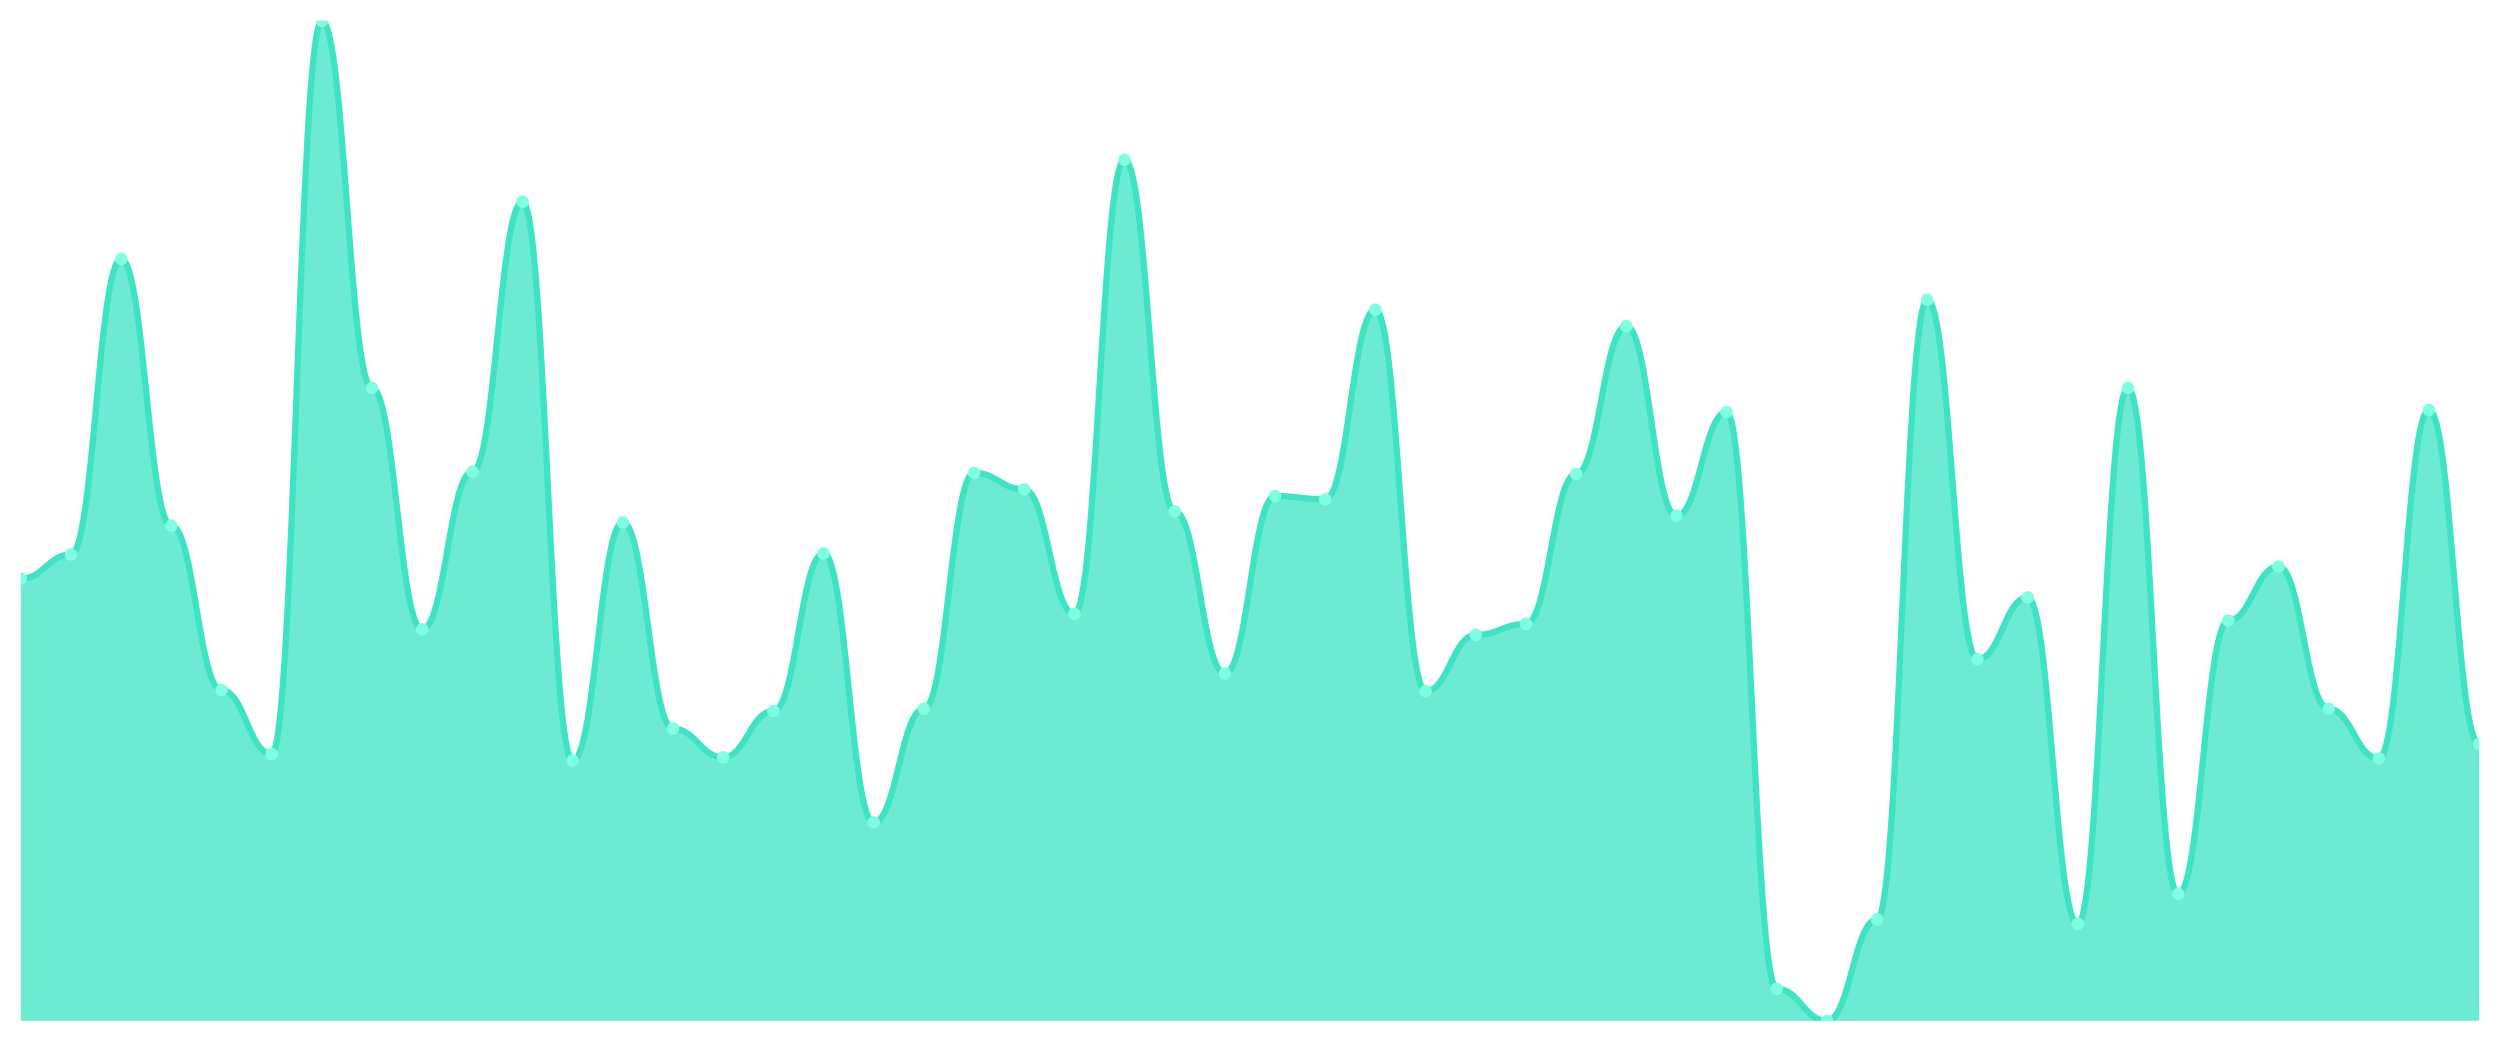
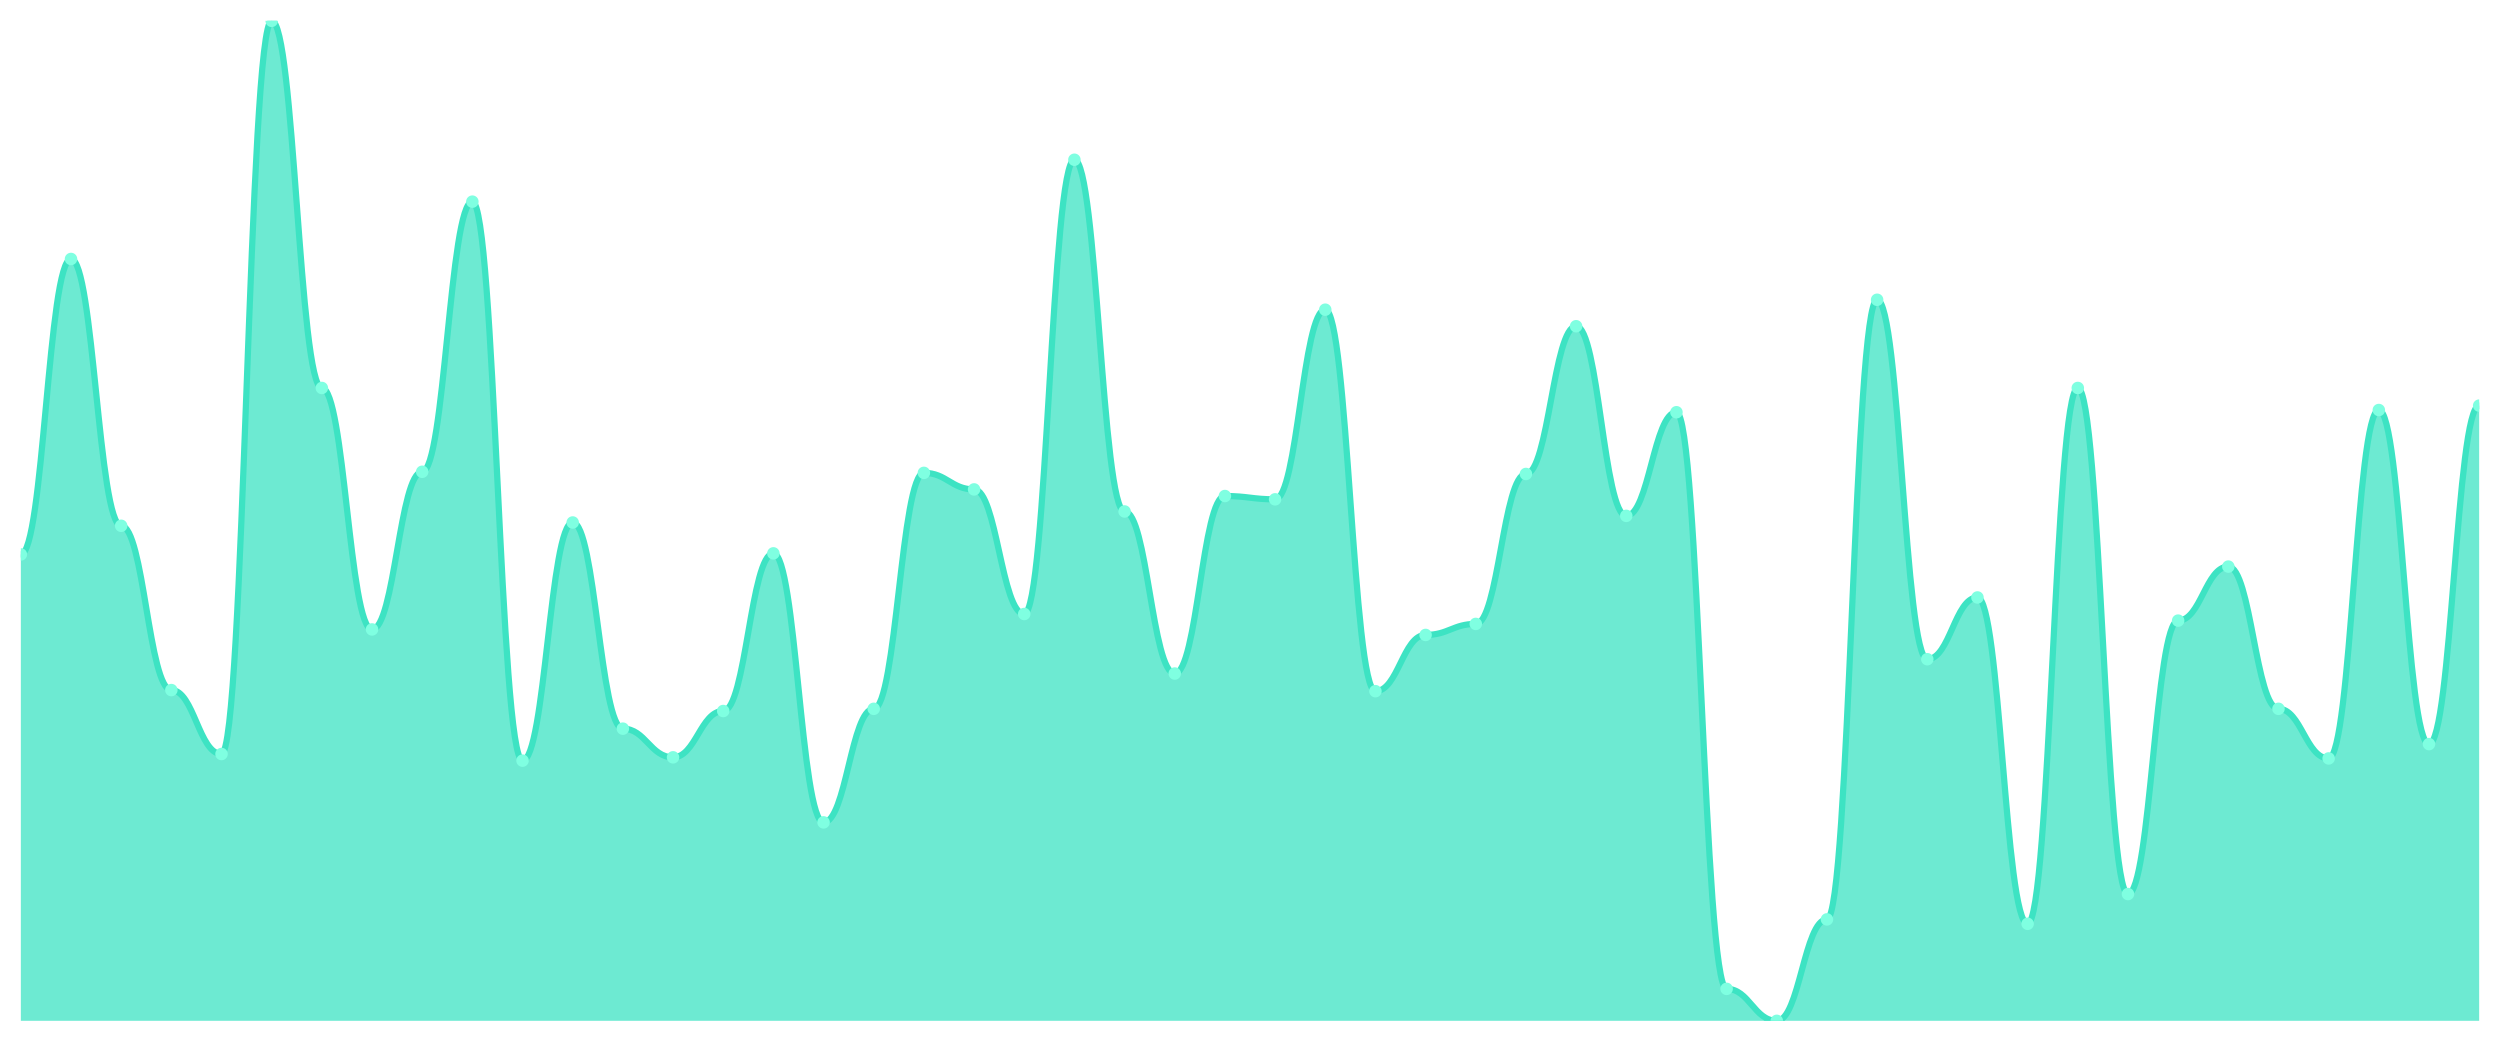
<svg xmlns="http://www.w3.org/2000/svg" viewBox="0 0 1200 500" width="1200" height="500">
  <defs>
    <clipPath id="c">
      <rect x="10" y="10" width="1180" height="480" />
    </clipPath>
  </defs>
  <rect width="1200" height="500" fill="none" />
  <g clip-path="url(#c)">
-     <path d="M 10,490 L 10,277.784 C 20.837,277.784 23.245,266.141 34.082,266.141 C 44.918,266.141 47.327,124.311 58.163,124.311 C 69,124.311 71.408,252.381 82.245,252.381 C 93.082,252.381 95.49,331.235 106.327,331.235 C 117.163,331.235 119.571,361.929 130.408,361.929 C 141.245,361.929 143.653,10 154.49,10 C 165.327,10 167.735,186.229 178.571,186.229 C 189.408,186.229 191.816,302.128 202.653,302.128 C 213.49,302.128 215.898,226.45 226.735,226.45 C 237.571,226.45 239.98,96.792 250.816,96.792 C 261.653,96.792 264.061,365.105 274.898,365.105 C 285.735,365.105 288.143,250.794 298.98,250.794 C 309.816,250.794 312.224,349.757 323.061,349.757 C 333.898,349.757 336.306,363.517 347.143,363.517 C 357.98,363.517 360.388,341.29 371.224,341.29 C 382.061,341.29 384.469,265.612 395.306,265.612 C 406.143,265.612 408.551,394.741 419.388,394.741 C 430.224,394.741 432.633,340.232 443.469,340.232 C 454.306,340.232 456.714,226.979 467.551,226.979 C 478.388,226.979 480.796,234.917 491.633,234.917 C 502.469,234.917 504.878,294.719 515.714,294.719 C 526.551,294.719 528.959,76.681 539.796,76.681 C 550.633,76.681 553.041,245.502 563.878,245.502 C 574.714,245.502 577.122,323.297 587.959,323.297 C 598.796,323.297 601.204,238.093 612.041,238.093 C 622.878,238.093 625.286,239.68 636.122,239.68 C 646.959,239.68 649.367,148.655 660.204,148.655 C 671.041,148.655 673.449,331.764 684.286,331.764 C 695.122,331.764 697.531,304.774 708.367,304.774 C 719.204,304.774 721.612,299.482 732.449,299.482 C 743.286,299.482 745.694,227.508 756.531,227.508 C 767.367,227.508 769.776,156.593 780.612,156.593 C 791.449,156.593 793.857,247.619 804.694,247.619 C 815.531,247.619 817.939,197.872 828.776,197.872 C 839.612,197.872 842.02,474.653 852.857,474.653 C 863.694,474.653 866.102,490 876.939,490 C 887.776,490 890.184,441.312 901.02,441.312 C 911.857,441.312 914.265,143.892 925.102,143.892 C 935.939,143.892 938.347,316.417 949.184,316.417 C 960.02,316.417 962.429,286.781 973.265,286.781 C 984.102,286.781 986.51,443.429 997.347,443.429 C 1008.184,443.429 1010.592,186.229 1021.429,186.229 C 1032.265,186.229 1034.673,429.14 1045.51,429.14 C 1056.347,429.14 1058.755,297.894 1069.592,297.894 C 1080.429,297.894 1082.837,271.963 1093.673,271.963 C 1104.51,271.963 1106.918,340.232 1117.755,340.232 C 1128.592,340.232 1131,364.046 1141.837,364.046 C 1152.673,364.046 1155.082,196.814 1165.918,196.814 C 1176.755,196.814 1179.163,357.166 1190,357.166 L 1190,490 Z" fill="rgba(61,227,195,0.75)" />
-     <path d="M 10,277.784 C 20.837,277.784 23.245,266.141 34.082,266.141 C 44.918,266.141 47.327,124.311 58.163,124.311 C 69,124.311 71.408,252.381 82.245,252.381 C 93.082,252.381 95.49,331.235 106.327,331.235 C 117.163,331.235 119.571,361.929 130.408,361.929 C 141.245,361.929 143.653,10 154.49,10 C 165.327,10 167.735,186.229 178.571,186.229 C 189.408,186.229 191.816,302.128 202.653,302.128 C 213.49,302.128 215.898,226.45 226.735,226.45 C 237.571,226.45 239.98,96.792 250.816,96.792 C 261.653,96.792 264.061,365.105 274.898,365.105 C 285.735,365.105 288.143,250.794 298.98,250.794 C 309.816,250.794 312.224,349.757 323.061,349.757 C 333.898,349.757 336.306,363.517 347.143,363.517 C 357.98,363.517 360.388,341.29 371.224,341.29 C 382.061,341.29 384.469,265.612 395.306,265.612 C 406.143,265.612 408.551,394.741 419.388,394.741 C 430.224,394.741 432.633,340.232 443.469,340.232 C 454.306,340.232 456.714,226.979 467.551,226.979 C 478.388,226.979 480.796,234.917 491.633,234.917 C 502.469,234.917 504.878,294.719 515.714,294.719 C 526.551,294.719 528.959,76.681 539.796,76.681 C 550.633,76.681 553.041,245.502 563.878,245.502 C 574.714,245.502 577.122,323.297 587.959,323.297 C 598.796,323.297 601.204,238.093 612.041,238.093 C 622.878,238.093 625.286,239.68 636.122,239.68 C 646.959,239.68 649.367,148.655 660.204,148.655 C 671.041,148.655 673.449,331.764 684.286,331.764 C 695.122,331.764 697.531,304.774 708.367,304.774 C 719.204,304.774 721.612,299.482 732.449,299.482 C 743.286,299.482 745.694,227.508 756.531,227.508 C 767.367,227.508 769.776,156.593 780.612,156.593 C 791.449,156.593 793.857,247.619 804.694,247.619 C 815.531,247.619 817.939,197.872 828.776,197.872 C 839.612,197.872 842.02,474.653 852.857,474.653 C 863.694,474.653 866.102,490 876.939,490 C 887.776,490 890.184,441.312 901.02,441.312 C 911.857,441.312 914.265,143.892 925.102,143.892 C 935.939,143.892 938.347,316.417 949.184,316.417 C 960.02,316.417 962.429,286.781 973.265,286.781 C 984.102,286.781 986.51,443.429 997.347,443.429 C 1008.184,443.429 1010.592,186.229 1021.429,186.229 C 1032.265,186.229 1034.673,429.14 1045.51,429.14 C 1056.347,429.14 1058.755,297.894 1069.592,297.894 C 1080.429,297.894 1082.837,271.963 1093.673,271.963 C 1104.51,271.963 1106.918,340.232 1117.755,340.232 C 1128.592,340.232 1131,364.046 1141.837,364.046 C 1152.673,364.046 1155.082,196.814 1165.918,196.814 C 1176.755,196.814 1179.163,357.166 1190,357.166" fill="none" stroke="#3de3c3" stroke-width="3" stroke-linecap="round" stroke-linejoin="round" />
-     <circle cx="10" cy="277.784" r="3" fill="#7fffe1" />
-     <circle cx="34.082" cy="266.141" r="3" fill="#7fffe1" />
-     <circle cx="58.163" cy="124.311" r="3" fill="#7fffe1" />
-     <circle cx="82.245" cy="252.381" r="3" fill="#7fffe1" />
-     <circle cx="106.327" cy="331.235" r="3" fill="#7fffe1" />
-     <circle cx="130.408" cy="361.929" r="3" fill="#7fffe1" />
-     <circle cx="154.49" cy="10" r="3" fill="#7fffe1" />
-     <circle cx="178.571" cy="186.229" r="3" fill="#7fffe1" />
-     <circle cx="202.653" cy="302.128" r="3" fill="#7fffe1" />
-     <circle cx="226.735" cy="226.45" r="3" fill="#7fffe1" />
-     <circle cx="250.816" cy="96.792" r="3" fill="#7fffe1" />
-     <circle cx="274.898" cy="365.105" r="3" fill="#7fffe1" />
-     <circle cx="298.98" cy="250.794" r="3" fill="#7fffe1" />
-     <circle cx="323.061" cy="349.757" r="3" fill="#7fffe1" />
-     <circle cx="347.143" cy="363.517" r="3" fill="#7fffe1" />
-     <circle cx="371.224" cy="341.29" r="3" fill="#7fffe1" />
-     <circle cx="395.306" cy="265.612" r="3" fill="#7fffe1" />
-     <circle cx="419.388" cy="394.741" r="3" fill="#7fffe1" />
-     <circle cx="443.469" cy="340.232" r="3" fill="#7fffe1" />
-     <circle cx="467.551" cy="226.979" r="3" fill="#7fffe1" />
-     <circle cx="491.633" cy="234.917" r="3" fill="#7fffe1" />
-     <circle cx="515.714" cy="294.719" r="3" fill="#7fffe1" />
-     <circle cx="539.796" cy="76.681" r="3" fill="#7fffe1" />
-     <circle cx="563.878" cy="245.502" r="3" fill="#7fffe1" />
-     <circle cx="587.959" cy="323.297" r="3" fill="#7fffe1" />
-     <circle cx="612.041" cy="238.093" r="3" fill="#7fffe1" />
-     <circle cx="636.122" cy="239.68" r="3" fill="#7fffe1" />
-     <circle cx="660.204" cy="148.655" r="3" fill="#7fffe1" />
-     <circle cx="684.286" cy="331.764" r="3" fill="#7fffe1" />
-     <circle cx="708.367" cy="304.774" r="3" fill="#7fffe1" />
-     <circle cx="732.449" cy="299.482" r="3" fill="#7fffe1" />
-     <circle cx="756.531" cy="227.508" r="3" fill="#7fffe1" />
-     <circle cx="780.612" cy="156.593" r="3" fill="#7fffe1" />
-     <circle cx="804.694" cy="247.619" r="3" fill="#7fffe1" />
-     <circle cx="828.776" cy="197.872" r="3" fill="#7fffe1" />
-     <circle cx="852.857" cy="474.653" r="3" fill="#7fffe1" />
-     <circle cx="876.939" cy="490" r="3" fill="#7fffe1" />
-     <circle cx="901.02" cy="441.312" r="3" fill="#7fffe1" />
-     <circle cx="925.102" cy="143.892" r="3" fill="#7fffe1" />
-     <circle cx="949.184" cy="316.417" r="3" fill="#7fffe1" />
-     <circle cx="973.265" cy="286.781" r="3" fill="#7fffe1" />
-     <circle cx="997.347" cy="443.429" r="3" fill="#7fffe1" />
-     <circle cx="1021.429" cy="186.229" r="3" fill="#7fffe1" />
-     <circle cx="1045.51" cy="429.14" r="3" fill="#7fffe1" />
-     <circle cx="1069.592" cy="297.894" r="3" fill="#7fffe1" />
-     <circle cx="1093.673" cy="271.963" r="3" fill="#7fffe1" />
-     <circle cx="1117.755" cy="340.232" r="3" fill="#7fffe1" />
-     <circle cx="1141.837" cy="364.046" r="3" fill="#7fffe1" />
-     <circle cx="1165.918" cy="196.814" r="3" fill="#7fffe1" />
-     <circle cx="1190" cy="357.166" r="3" fill="#7fffe1" />
+     <path d="M 10,490 L 10,266.141 C 20.837,266.141 23.245,124.311 34.082,124.311 C 44.918,124.311 47.327,252.381 58.163,252.381 C 69,252.381 71.408,331.235 82.245,331.235 C 93.082,331.235 95.49,361.929 106.327,361.929 C 117.163,361.929 119.571,10 130.408,10 C 141.245,10 143.653,186.229 154.49,186.229 C 165.327,186.229 167.735,302.128 178.571,302.128 C 189.408,302.128 191.816,226.45 202.653,226.45 C 213.49,226.45 215.898,96.792 226.735,96.792 C 237.571,96.792 239.98,365.105 250.816,365.105 C 261.653,365.105 264.061,250.794 274.898,250.794 C 285.735,250.794 288.143,349.757 298.98,349.757 C 309.816,349.757 312.224,363.517 323.061,363.517 C 333.898,363.517 336.306,341.29 347.143,341.29 C 357.98,341.29 360.388,265.612 371.224,265.612 C 382.061,265.612 384.469,394.741 395.306,394.741 C 406.143,394.741 408.551,340.232 419.388,340.232 C 430.224,340.232 432.633,226.979 443.469,226.979 C 454.306,226.979 456.714,234.917 467.551,234.917 C 478.388,234.917 480.796,294.719 491.633,294.719 C 502.469,294.719 504.878,76.681 515.714,76.681 C 526.551,76.681 528.959,245.502 539.796,245.502 C 550.633,245.502 553.041,323.297 563.878,323.297 C 574.714,323.297 577.122,238.093 587.959,238.093 C 598.796,238.093 601.204,239.68 612.041,239.68 C 622.878,239.68 625.286,148.655 636.122,148.655 C 646.959,148.655 649.367,331.764 660.204,331.764 C 671.041,331.764 673.449,304.774 684.286,304.774 C 695.122,304.774 697.531,299.482 708.367,299.482 C 719.204,299.482 721.612,227.508 732.449,227.508 C 743.286,227.508 745.694,156.593 756.531,156.593 C 767.367,156.593 769.776,247.619 780.612,247.619 C 791.449,247.619 793.857,197.872 804.694,197.872 C 815.531,197.872 817.939,474.653 828.776,474.653 C 839.612,474.653 842.02,490 852.857,490 C 863.694,490 866.102,441.312 876.939,441.312 C 887.776,441.312 890.184,143.892 901.02,143.892 C 911.857,143.892 914.265,316.417 925.102,316.417 C 935.939,316.417 938.347,286.781 949.184,286.781 C 960.02,286.781 962.429,443.429 973.265,443.429 C 984.102,443.429 986.51,186.229 997.347,186.229 C 1008.184,186.229 1010.592,429.14 1021.429,429.14 C 1032.265,429.14 1034.673,297.894 1045.51,297.894 C 1056.347,297.894 1058.755,271.963 1069.592,271.963 C 1080.429,271.963 1082.837,340.232 1093.673,340.232 C 1104.51,340.232 1106.918,364.046 1117.755,364.046 C 1128.592,364.046 1131,196.814 1141.837,196.814 C 1152.673,196.814 1155.082,357.166 1165.918,357.166 C 1176.755,357.166 1179.163,194.697 1190,194.697 L 1190,490 Z" fill="rgba(61,227,195,0.75)" />
+     <path d="M 10,266.141 C 20.837,266.141 23.245,124.311 34.082,124.311 C 44.918,124.311 47.327,252.381 58.163,252.381 C 69,252.381 71.408,331.235 82.245,331.235 C 93.082,331.235 95.49,361.929 106.327,361.929 C 117.163,361.929 119.571,10 130.408,10 C 141.245,10 143.653,186.229 154.49,186.229 C 165.327,186.229 167.735,302.128 178.571,302.128 C 189.408,302.128 191.816,226.45 202.653,226.45 C 213.49,226.45 215.898,96.792 226.735,96.792 C 237.571,96.792 239.98,365.105 250.816,365.105 C 261.653,365.105 264.061,250.794 274.898,250.794 C 285.735,250.794 288.143,349.757 298.98,349.757 C 309.816,349.757 312.224,363.517 323.061,363.517 C 333.898,363.517 336.306,341.29 347.143,341.29 C 357.98,341.29 360.388,265.612 371.224,265.612 C 382.061,265.612 384.469,394.741 395.306,394.741 C 406.143,394.741 408.551,340.232 419.388,340.232 C 430.224,340.232 432.633,226.979 443.469,226.979 C 454.306,226.979 456.714,234.917 467.551,234.917 C 478.388,234.917 480.796,294.719 491.633,294.719 C 502.469,294.719 504.878,76.681 515.714,76.681 C 526.551,76.681 528.959,245.502 539.796,245.502 C 550.633,245.502 553.041,323.297 563.878,323.297 C 574.714,323.297 577.122,238.093 587.959,238.093 C 598.796,238.093 601.204,239.68 612.041,239.68 C 622.878,239.68 625.286,148.655 636.122,148.655 C 646.959,148.655 649.367,331.764 660.204,331.764 C 671.041,331.764 673.449,304.774 684.286,304.774 C 695.122,304.774 697.531,299.482 708.367,299.482 C 719.204,299.482 721.612,227.508 732.449,227.508 C 743.286,227.508 745.694,156.593 756.531,156.593 C 767.367,156.593 769.776,247.619 780.612,247.619 C 791.449,247.619 793.857,197.872 804.694,197.872 C 815.531,197.872 817.939,474.653 828.776,474.653 C 839.612,474.653 842.02,490 852.857,490 C 863.694,490 866.102,441.312 876.939,441.312 C 887.776,441.312 890.184,143.892 901.02,143.892 C 911.857,143.892 914.265,316.417 925.102,316.417 C 935.939,316.417 938.347,286.781 949.184,286.781 C 960.02,286.781 962.429,443.429 973.265,443.429 C 984.102,443.429 986.51,186.229 997.347,186.229 C 1008.184,186.229 1010.592,429.14 1021.429,429.14 C 1032.265,429.14 1034.673,297.894 1045.51,297.894 C 1056.347,297.894 1058.755,271.963 1069.592,271.963 C 1080.429,271.963 1082.837,340.232 1093.673,340.232 C 1104.51,340.232 1106.918,364.046 1117.755,364.046 C 1128.592,364.046 1131,196.814 1141.837,196.814 C 1152.673,196.814 1155.082,357.166 1165.918,357.166 C 1176.755,357.166 1179.163,194.697 1190,194.697" fill="none" stroke="#3de3c3" stroke-width="3" stroke-linecap="round" stroke-linejoin="round" />
+     <circle cx="10" cy="266.141" r="3" fill="#7fffe1" />
+     <circle cx="34.082" cy="124.311" r="3" fill="#7fffe1" />
+     <circle cx="58.163" cy="252.381" r="3" fill="#7fffe1" />
+     <circle cx="82.245" cy="331.235" r="3" fill="#7fffe1" />
+     <circle cx="106.327" cy="361.929" r="3" fill="#7fffe1" />
+     <circle cx="130.408" cy="10" r="3" fill="#7fffe1" />
+     <circle cx="154.49" cy="186.229" r="3" fill="#7fffe1" />
+     <circle cx="178.571" cy="302.128" r="3" fill="#7fffe1" />
+     <circle cx="202.653" cy="226.45" r="3" fill="#7fffe1" />
+     <circle cx="226.735" cy="96.792" r="3" fill="#7fffe1" />
+     <circle cx="250.816" cy="365.105" r="3" fill="#7fffe1" />
+     <circle cx="274.898" cy="250.794" r="3" fill="#7fffe1" />
+     <circle cx="298.98" cy="349.757" r="3" fill="#7fffe1" />
+     <circle cx="323.061" cy="363.517" r="3" fill="#7fffe1" />
+     <circle cx="347.143" cy="341.29" r="3" fill="#7fffe1" />
+     <circle cx="371.224" cy="265.612" r="3" fill="#7fffe1" />
+     <circle cx="395.306" cy="394.741" r="3" fill="#7fffe1" />
+     <circle cx="419.388" cy="340.232" r="3" fill="#7fffe1" />
+     <circle cx="443.469" cy="226.979" r="3" fill="#7fffe1" />
+     <circle cx="467.551" cy="234.917" r="3" fill="#7fffe1" />
+     <circle cx="491.633" cy="294.719" r="3" fill="#7fffe1" />
+     <circle cx="515.714" cy="76.681" r="3" fill="#7fffe1" />
+     <circle cx="539.796" cy="245.502" r="3" fill="#7fffe1" />
+     <circle cx="563.878" cy="323.297" r="3" fill="#7fffe1" />
+     <circle cx="587.959" cy="238.093" r="3" fill="#7fffe1" />
+     <circle cx="612.041" cy="239.68" r="3" fill="#7fffe1" />
+     <circle cx="636.122" cy="148.655" r="3" fill="#7fffe1" />
+     <circle cx="660.204" cy="331.764" r="3" fill="#7fffe1" />
+     <circle cx="684.286" cy="304.774" r="3" fill="#7fffe1" />
+     <circle cx="708.367" cy="299.482" r="3" fill="#7fffe1" />
+     <circle cx="732.449" cy="227.508" r="3" fill="#7fffe1" />
+     <circle cx="756.531" cy="156.593" r="3" fill="#7fffe1" />
+     <circle cx="780.612" cy="247.619" r="3" fill="#7fffe1" />
+     <circle cx="804.694" cy="197.872" r="3" fill="#7fffe1" />
+     <circle cx="828.776" cy="474.653" r="3" fill="#7fffe1" />
+     <circle cx="852.857" cy="490" r="3" fill="#7fffe1" />
+     <circle cx="876.939" cy="441.312" r="3" fill="#7fffe1" />
+     <circle cx="901.02" cy="143.892" r="3" fill="#7fffe1" />
+     <circle cx="925.102" cy="316.417" r="3" fill="#7fffe1" />
+     <circle cx="949.184" cy="286.781" r="3" fill="#7fffe1" />
+     <circle cx="973.265" cy="443.429" r="3" fill="#7fffe1" />
+     <circle cx="997.347" cy="186.229" r="3" fill="#7fffe1" />
+     <circle cx="1021.429" cy="429.14" r="3" fill="#7fffe1" />
+     <circle cx="1045.51" cy="297.894" r="3" fill="#7fffe1" />
+     <circle cx="1069.592" cy="271.963" r="3" fill="#7fffe1" />
+     <circle cx="1093.673" cy="340.232" r="3" fill="#7fffe1" />
+     <circle cx="1117.755" cy="364.046" r="3" fill="#7fffe1" />
+     <circle cx="1141.837" cy="196.814" r="3" fill="#7fffe1" />
+     <circle cx="1165.918" cy="357.166" r="3" fill="#7fffe1" />
+     <circle cx="1190" cy="194.697" r="3" fill="#7fffe1" />
  </g>
</svg>
